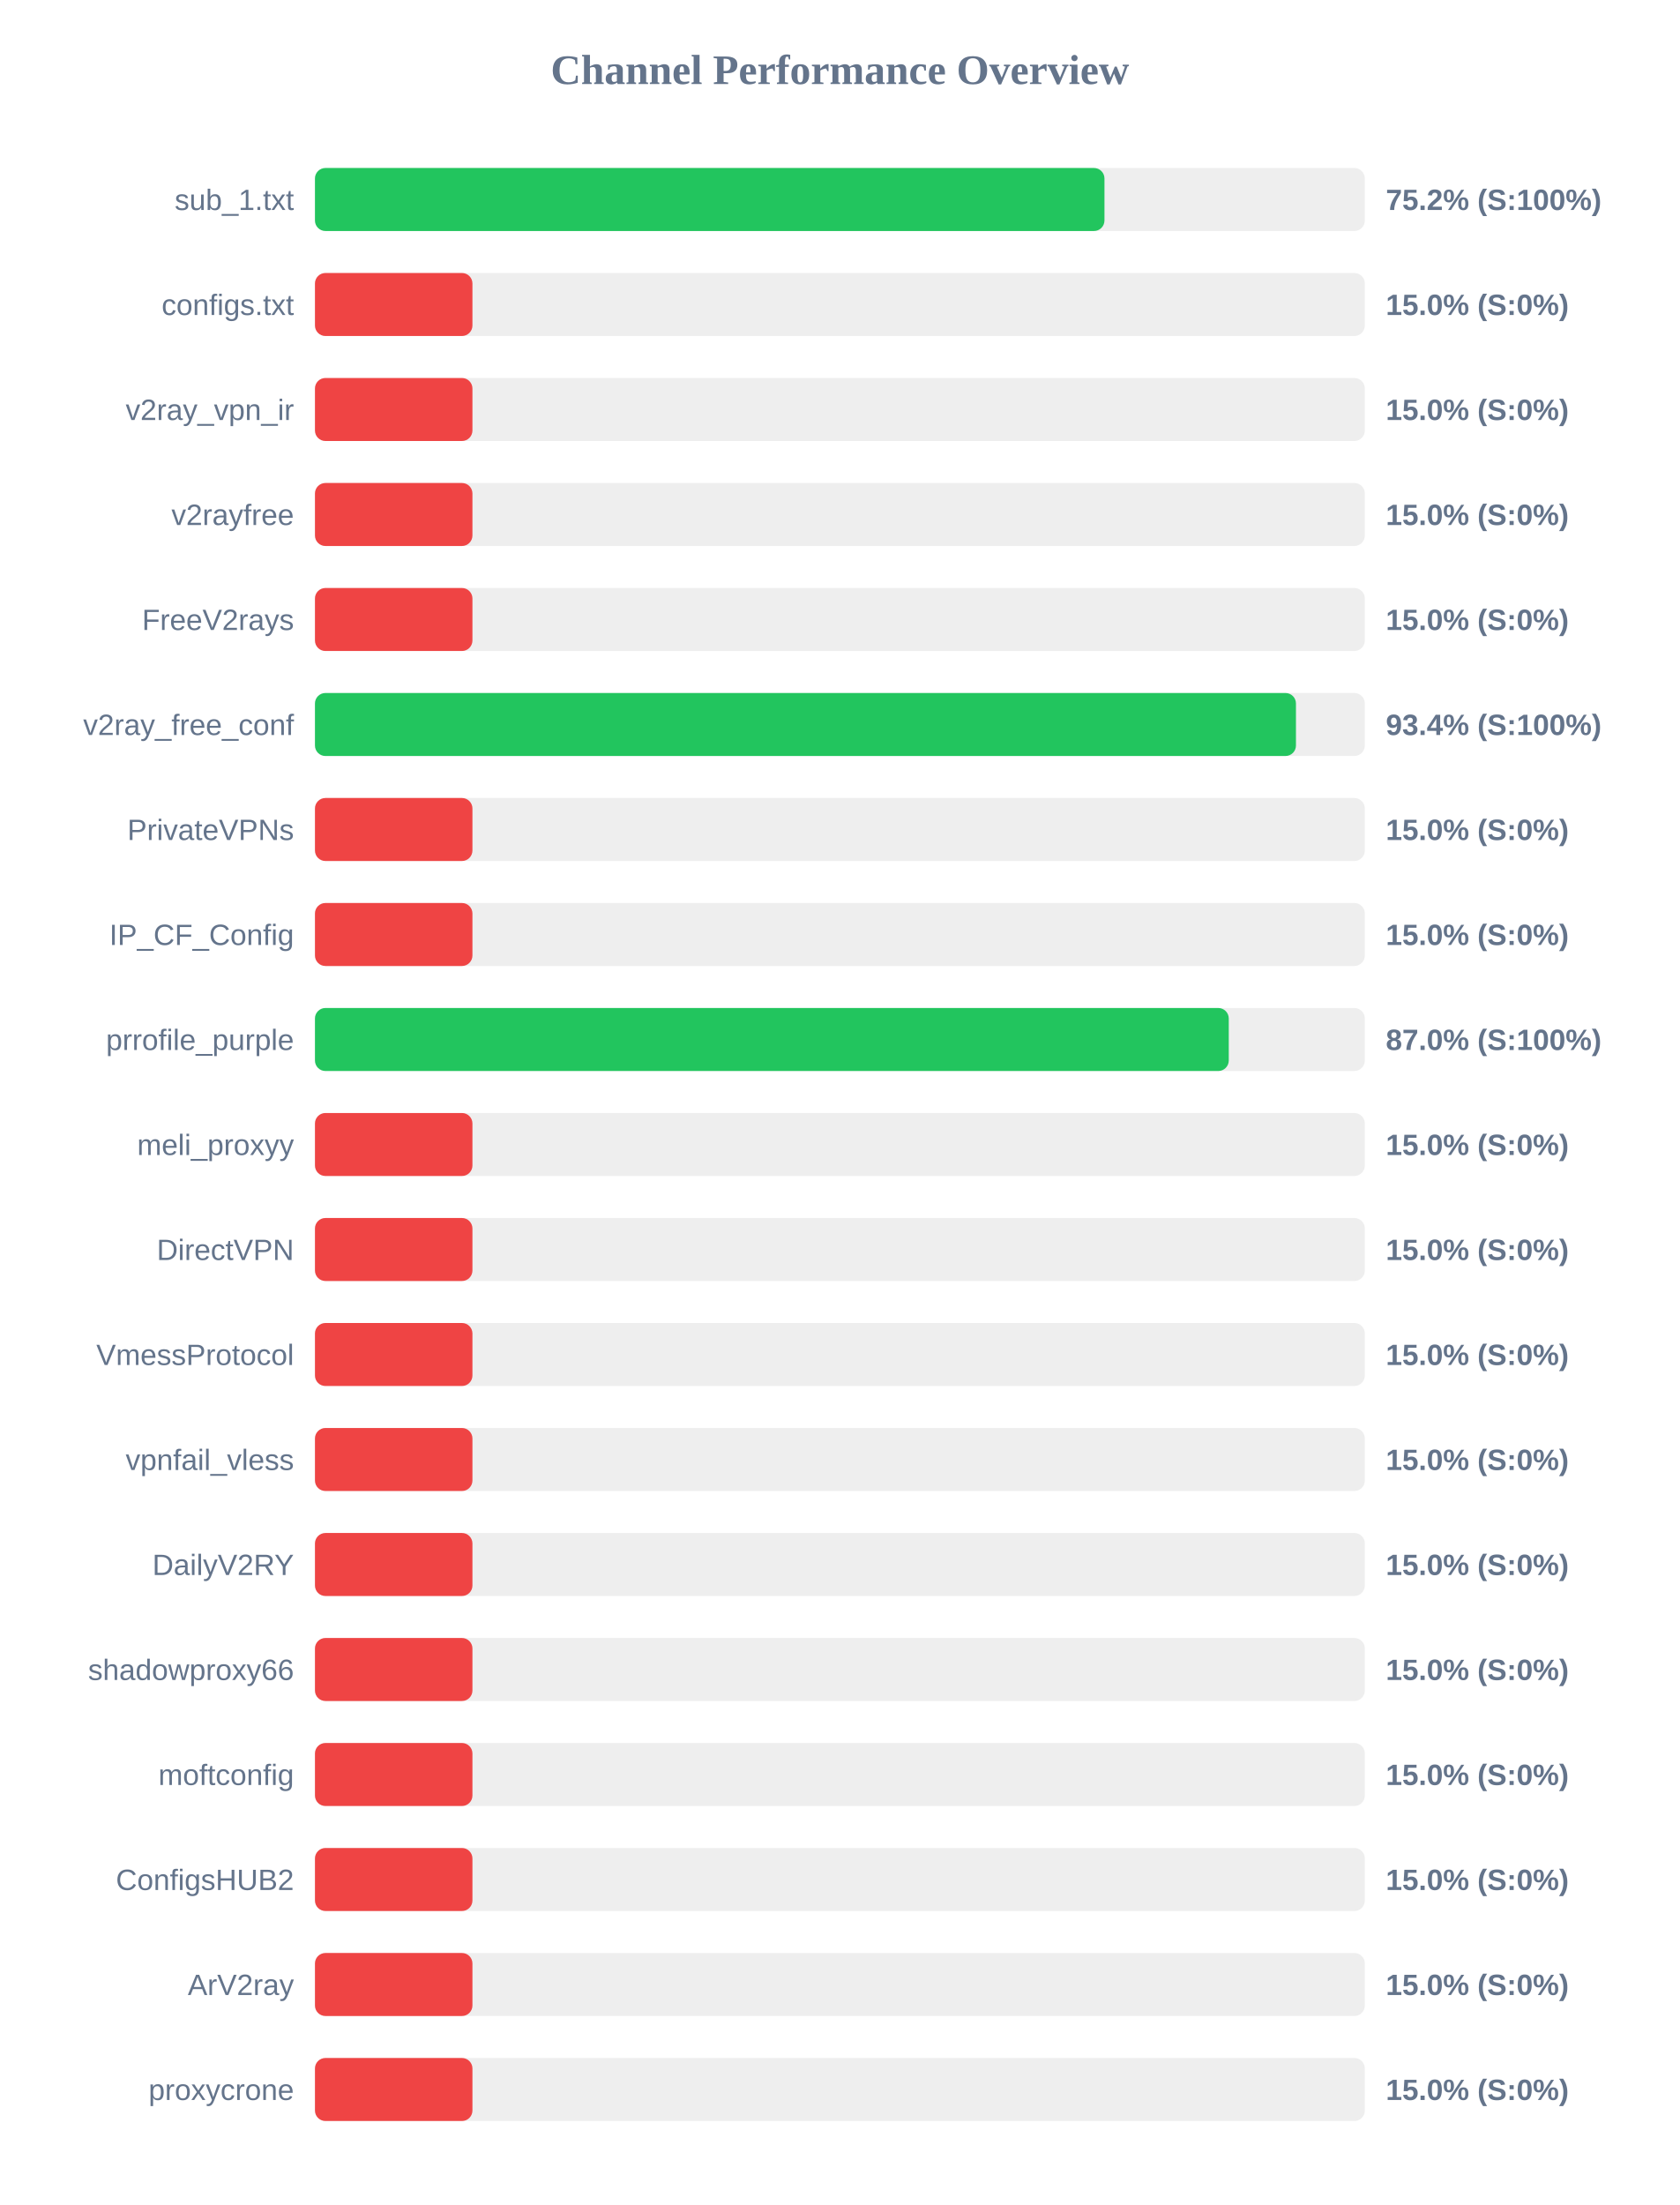
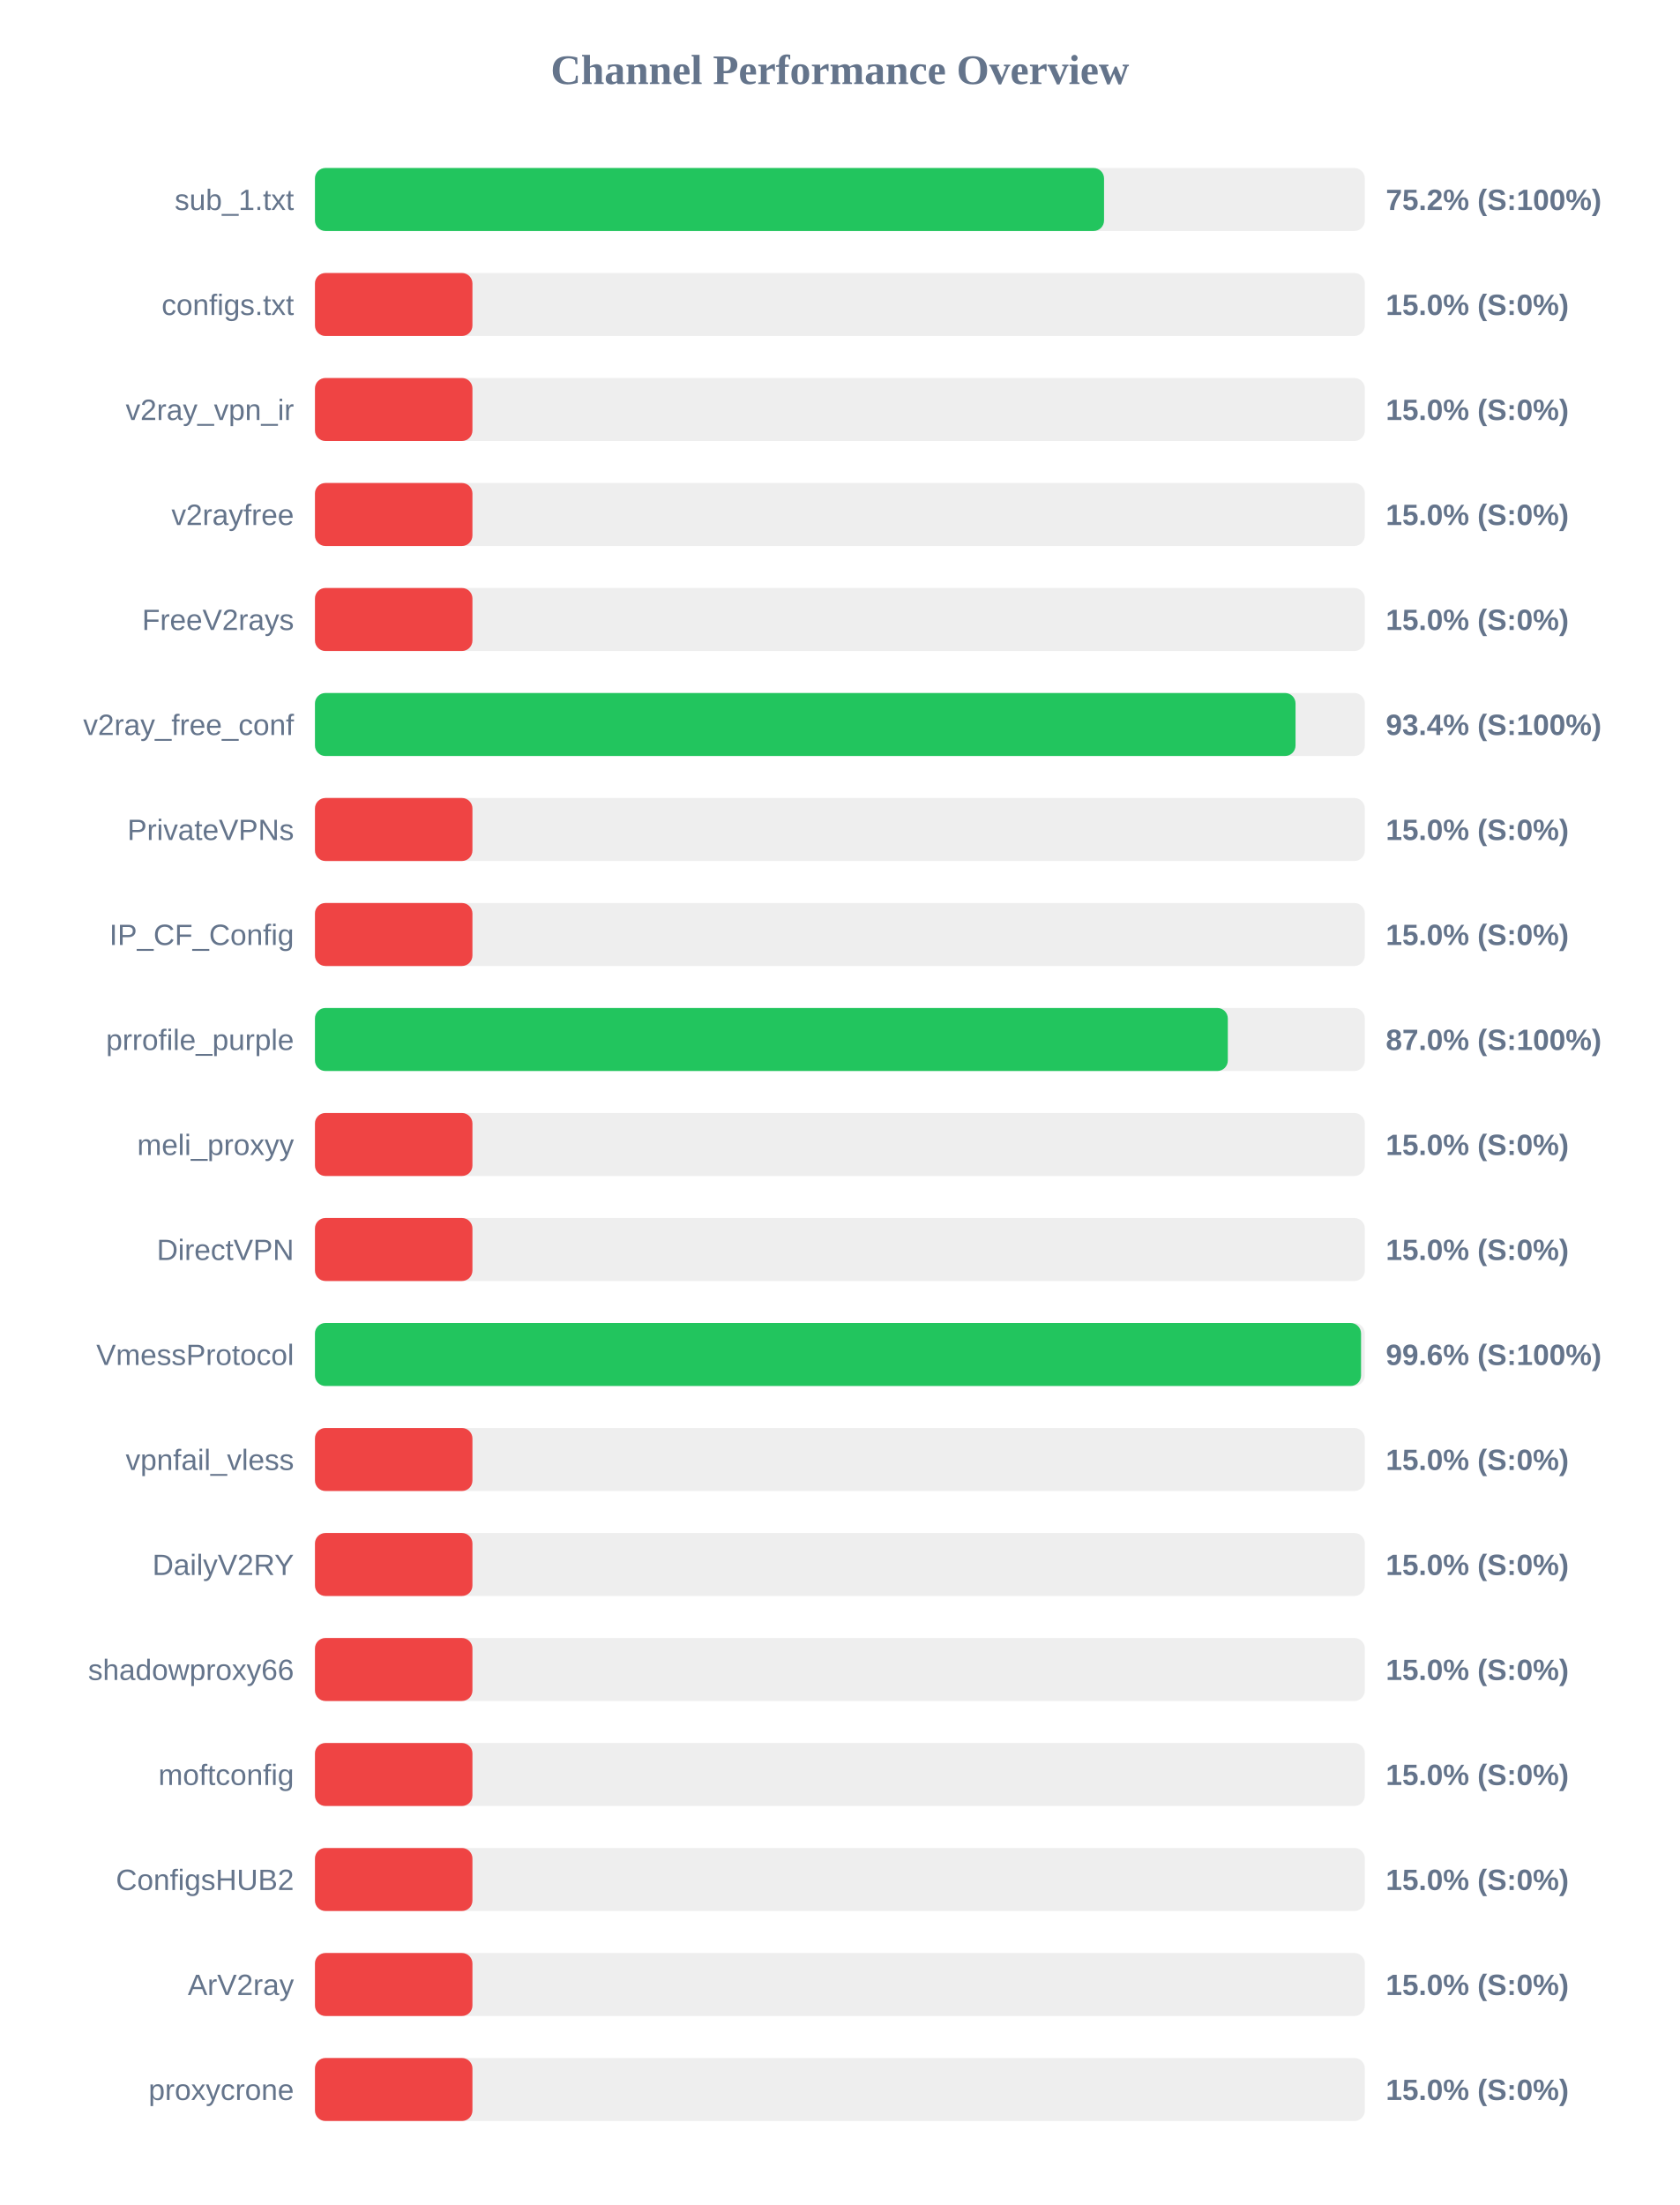
<svg xmlns="http://www.w3.org/2000/svg" width="800" height="1050" version="1.1">
  <style>
        .row { font: 14px Arial; fill: #64748b; }
        .score { font: bold 14px Arial; fill: #64748b; }
    </style>
  <text x="400" y="40" text-anchor="middle" font-size="20px" font-weight="bold" fill="#64748b">Channel Performance Overview</text>
  <rect x="150" y="80" width="500" height="30" fill="#eee" rx="5" />
-   <rect x="150" y="80" width="376.0" height="30" fill="#22c55e" rx="5" />
+   <rect x="150" y="80" width="375.8" height="30" fill="#22c55e" rx="5" />
  <text x="140" y="100" text-anchor="end" class="row">sub_1.txt</text>
  <text x="660" y="100" text-anchor="start" class="score">75.2% (S:100%)</text>
  <rect x="150" y="130" width="500" height="30" fill="#eee" rx="5" />
  <rect x="150" y="130" width="75.0" height="30" fill="#ef4444" rx="5" />
  <text x="140" y="150" text-anchor="end" class="row">configs.txt</text>
  <text x="660" y="150" text-anchor="start" class="score">15.0% (S:0%)</text>
  <rect x="150" y="180" width="500" height="30" fill="#eee" rx="5" />
  <rect x="150" y="180" width="75.0" height="30" fill="#ef4444" rx="5" />
  <text x="140" y="200" text-anchor="end" class="row">v2ray_vpn_ir</text>
  <text x="660" y="200" text-anchor="start" class="score">15.0% (S:0%)</text>
  <rect x="150" y="230" width="500" height="30" fill="#eee" rx="5" />
  <rect x="150" y="230" width="75.0" height="30" fill="#ef4444" rx="5" />
  <text x="140" y="250" text-anchor="end" class="row">v2rayfree</text>
  <text x="660" y="250" text-anchor="start" class="score">15.0% (S:0%)</text>
  <rect x="150" y="280" width="500" height="30" fill="#eee" rx="5" />
  <rect x="150" y="280" width="75.0" height="30" fill="#ef4444" rx="5" />
  <text x="140" y="300" text-anchor="end" class="row">FreeV2rays</text>
  <text x="660" y="300" text-anchor="start" class="score">15.0% (S:0%)</text>
  <rect x="150" y="330" width="500" height="30" fill="#eee" rx="5" />
-   <rect x="150" y="330" width="467.2" height="30" fill="#22c55e" rx="5" />
+   <rect x="150" y="330" width="467.0" height="30" fill="#22c55e" rx="5" />
  <text x="140" y="350" text-anchor="end" class="row">v2ray_free_conf</text>
  <text x="660" y="350" text-anchor="start" class="score">93.4% (S:100%)</text>
  <rect x="150" y="380" width="500" height="30" fill="#eee" rx="5" />
  <rect x="150" y="380" width="75.0" height="30" fill="#ef4444" rx="5" />
  <text x="140" y="400" text-anchor="end" class="row">PrivateVPNs</text>
  <text x="660" y="400" text-anchor="start" class="score">15.0% (S:0%)</text>
  <rect x="150" y="430" width="500" height="30" fill="#eee" rx="5" />
  <rect x="150" y="430" width="75.0" height="30" fill="#ef4444" rx="5" />
  <text x="140" y="450" text-anchor="end" class="row">IP_CF_Config</text>
  <text x="660" y="450" text-anchor="start" class="score">15.0% (S:0%)</text>
  <rect x="150" y="480" width="500" height="30" fill="#eee" rx="5" />
-   <rect x="150" y="480" width="435.2" height="30" fill="#22c55e" rx="5" />
+   <rect x="150" y="480" width="434.75" height="30" fill="#22c55e" rx="5" />
  <text x="140" y="500" text-anchor="end" class="row">prrofile_purple</text>
  <text x="660" y="500" text-anchor="start" class="score">87.0% (S:100%)</text>
  <rect x="150" y="530" width="500" height="30" fill="#eee" rx="5" />
  <rect x="150" y="530" width="75.0" height="30" fill="#ef4444" rx="5" />
  <text x="140" y="550" text-anchor="end" class="row">meli_proxyy</text>
  <text x="660" y="550" text-anchor="start" class="score">15.0% (S:0%)</text>
  <rect x="150" y="580" width="500" height="30" fill="#eee" rx="5" />
  <rect x="150" y="580" width="75.0" height="30" fill="#ef4444" rx="5" />
  <text x="140" y="600" text-anchor="end" class="row">DirectVPN</text>
  <text x="660" y="600" text-anchor="start" class="score">15.0% (S:0%)</text>
  <rect x="150" y="630" width="500" height="30" fill="#eee" rx="5" />
-   <rect x="150" y="630" width="75.0" height="30" fill="#ef4444" rx="5" />
+   <rect x="150" y="630" width="498.2" height="30" fill="#22c55e" rx="5" />
  <text x="140" y="650" text-anchor="end" class="row">VmessProtocol</text>
-   <text x="660" y="650" text-anchor="start" class="score">15.0% (S:0%)</text>
+   <text x="660" y="650" text-anchor="start" class="score">99.6% (S:100%)</text>
  <rect x="150" y="680" width="500" height="30" fill="#eee" rx="5" />
  <rect x="150" y="680" width="75.0" height="30" fill="#ef4444" rx="5" />
  <text x="140" y="700" text-anchor="end" class="row">vpnfail_vless</text>
  <text x="660" y="700" text-anchor="start" class="score">15.0% (S:0%)</text>
  <rect x="150" y="730" width="500" height="30" fill="#eee" rx="5" />
  <rect x="150" y="730" width="75.0" height="30" fill="#ef4444" rx="5" />
  <text x="140" y="750" text-anchor="end" class="row">DailyV2RY</text>
  <text x="660" y="750" text-anchor="start" class="score">15.0% (S:0%)</text>
  <rect x="150" y="780" width="500" height="30" fill="#eee" rx="5" />
  <rect x="150" y="780" width="75.0" height="30" fill="#ef4444" rx="5" />
  <text x="140" y="800" text-anchor="end" class="row">shadowproxy66</text>
  <text x="660" y="800" text-anchor="start" class="score">15.0% (S:0%)</text>
  <rect x="150" y="830" width="500" height="30" fill="#eee" rx="5" />
  <rect x="150" y="830" width="75.0" height="30" fill="#ef4444" rx="5" />
  <text x="140" y="850" text-anchor="end" class="row">moftconfig</text>
  <text x="660" y="850" text-anchor="start" class="score">15.0% (S:0%)</text>
  <rect x="150" y="880" width="500" height="30" fill="#eee" rx="5" />
  <rect x="150" y="880" width="75.0" height="30" fill="#ef4444" rx="5" />
  <text x="140" y="900" text-anchor="end" class="row">ConfigsHUB2</text>
  <text x="660" y="900" text-anchor="start" class="score">15.0% (S:0%)</text>
  <rect x="150" y="930" width="500" height="30" fill="#eee" rx="5" />
  <rect x="150" y="930" width="75.0" height="30" fill="#ef4444" rx="5" />
  <text x="140" y="950" text-anchor="end" class="row">ArV2ray</text>
  <text x="660" y="950" text-anchor="start" class="score">15.0% (S:0%)</text>
  <rect x="150" y="980" width="500" height="30" fill="#eee" rx="5" />
  <rect x="150" y="980" width="75.0" height="30" fill="#ef4444" rx="5" />
  <text x="140" y="1000" text-anchor="end" class="row">proxycrone</text>
  <text x="660" y="1000" text-anchor="start" class="score">15.0% (S:0%)</text>
</svg>
